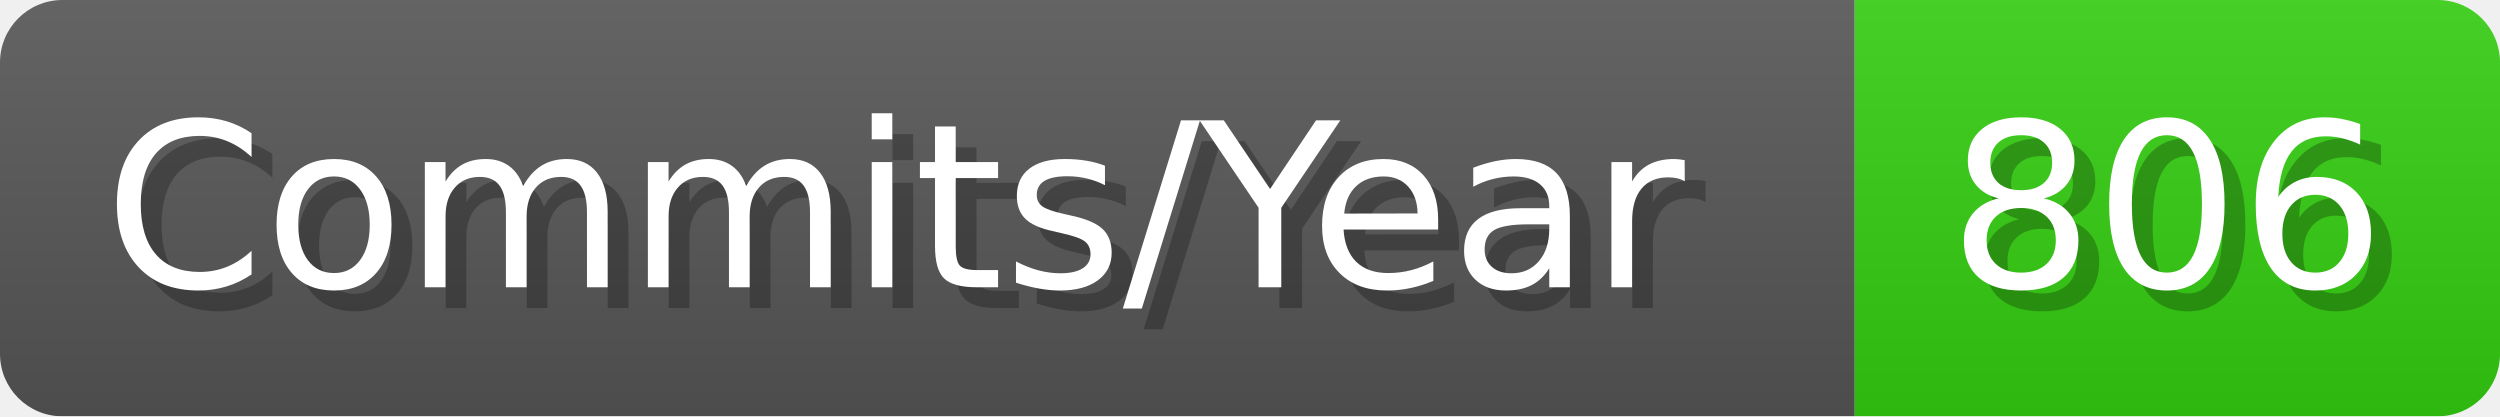
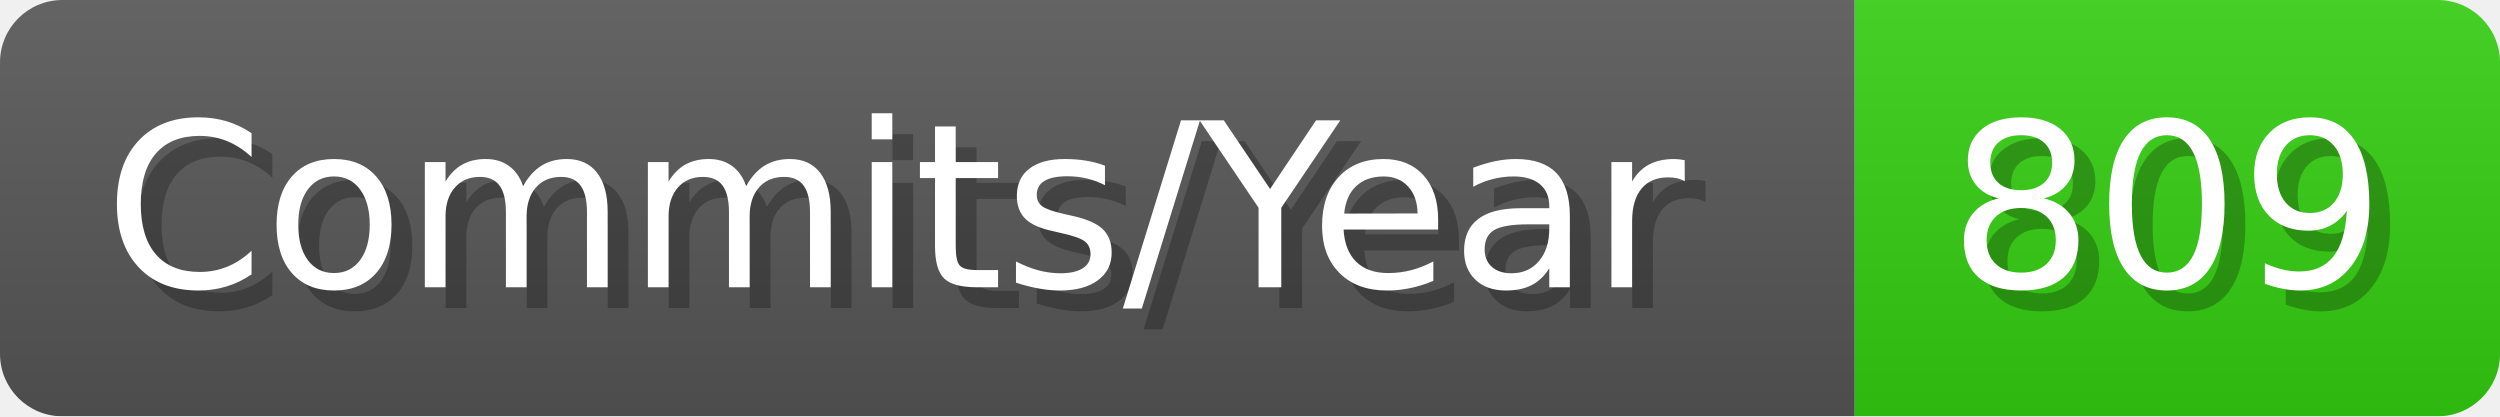
- <svg xmlns="http://www.w3.org/2000/svg" width="120.1" height="20" viewBox="0 0 1201 200" role="img" aria-label="Commits/Year: 806">
+ <svg xmlns="http://www.w3.org/2000/svg" width="120.1" height="20" viewBox="0 0 1201 200" role="img" aria-label="Commits/Year: 809">
  <linearGradient id="aUPdi" x2="0" y2="100%">
    <stop offset="0" stop-opacity=".1" stop-color="#EEE" />
    <stop offset="1" stop-opacity=".1" />
  </linearGradient>
  <mask id="WfAiQ">
    <rect width="1201" height="200" rx="30" fill="#FFF" />
  </mask>
  <g mask="url(#WfAiQ)">
    <rect width="891" height="200" fill="#555" />
    <rect width="310" height="200" fill="#3C1" x="891" />
    <rect width="1201" height="200" fill="url(#aUPdi)" />
  </g>
  <g aria-hidden="true" fill="#fff" text-anchor="start" font-family="Verdana,DejaVu Sans,sans-serif" font-size="110">
    <text x="60" y="148" textLength="791" fill="#000" opacity="0.25">Commits/Year</text>
    <text x="50" y="138" textLength="791">Commits/Year</text>
-     <text x="946" y="148" textLength="210" fill="#000" opacity="0.25">806</text>
-     <text x="936" y="138" textLength="210">806</text>
+     <text x="946" y="148" textLength="210" fill="#000" opacity="0.25">809</text>
+     <text x="936" y="138" textLength="210">809</text>
  </g>
</svg>
